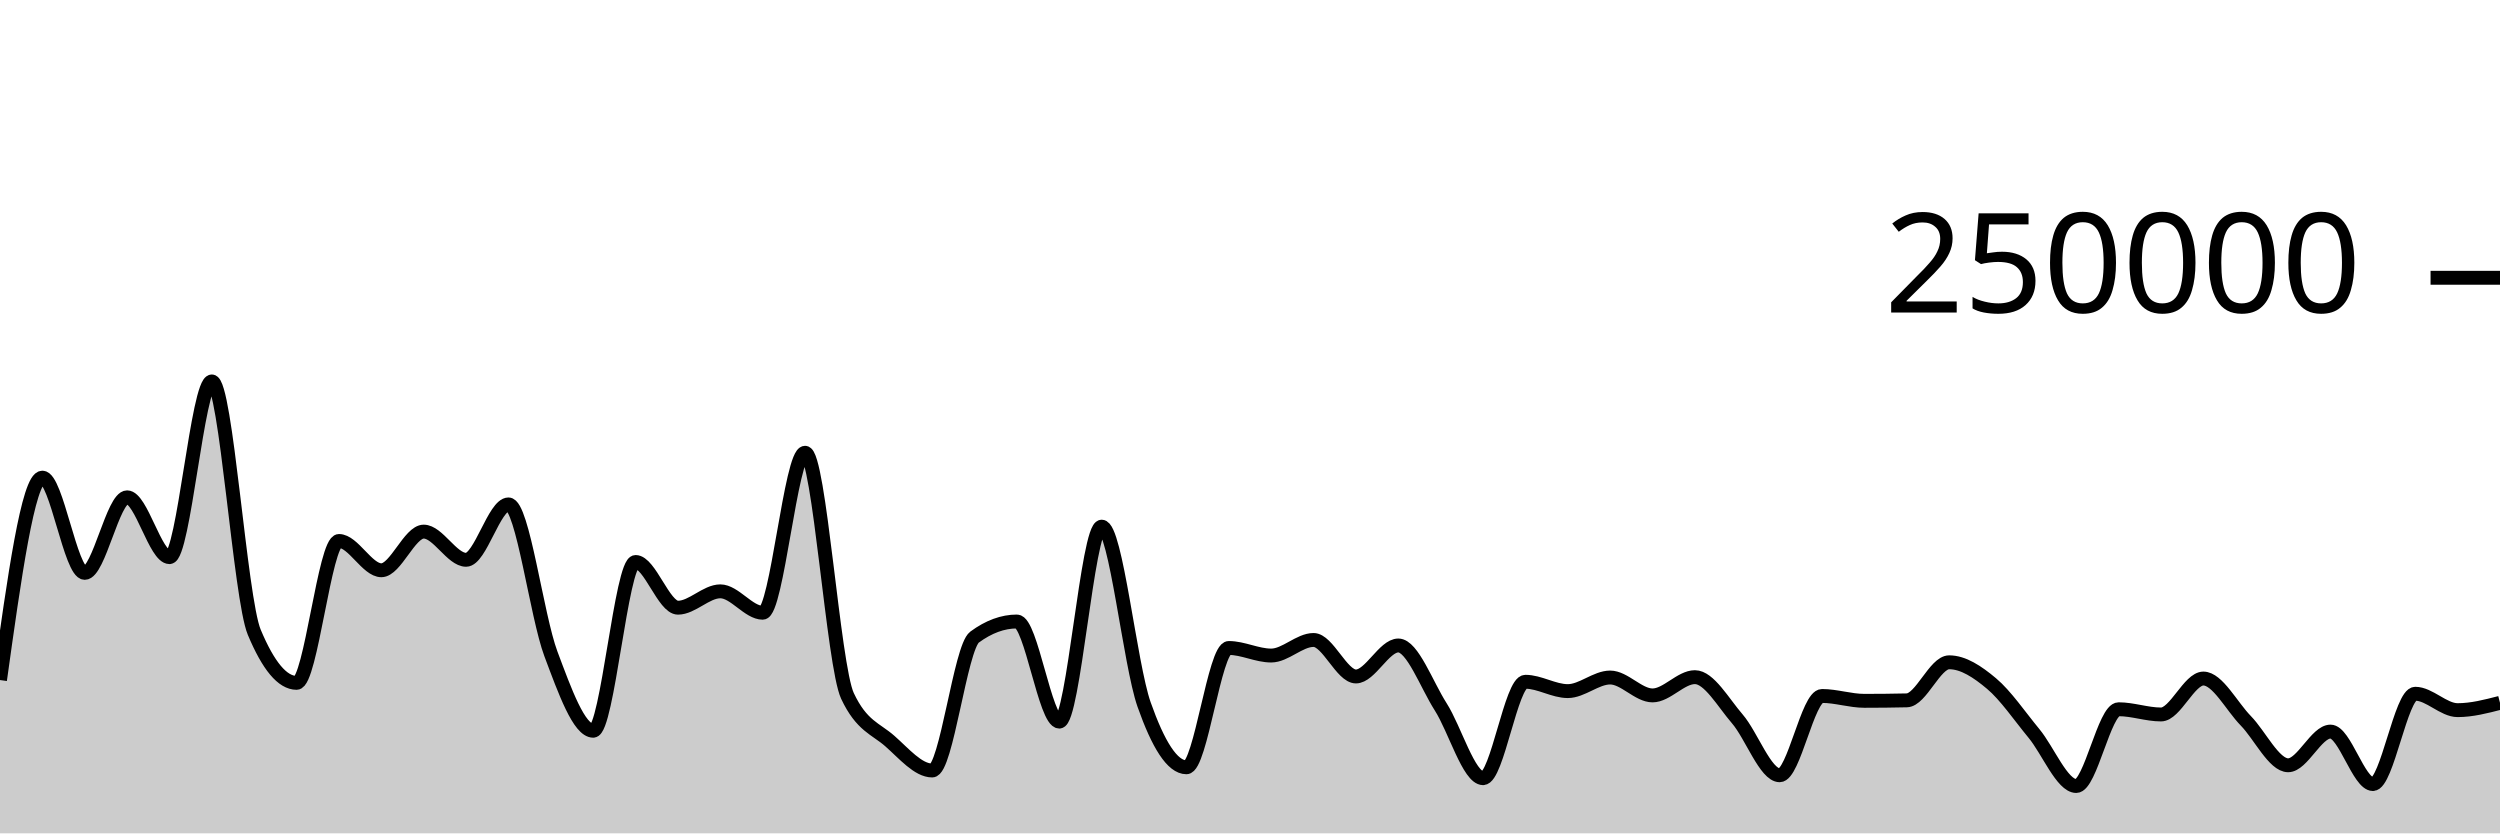
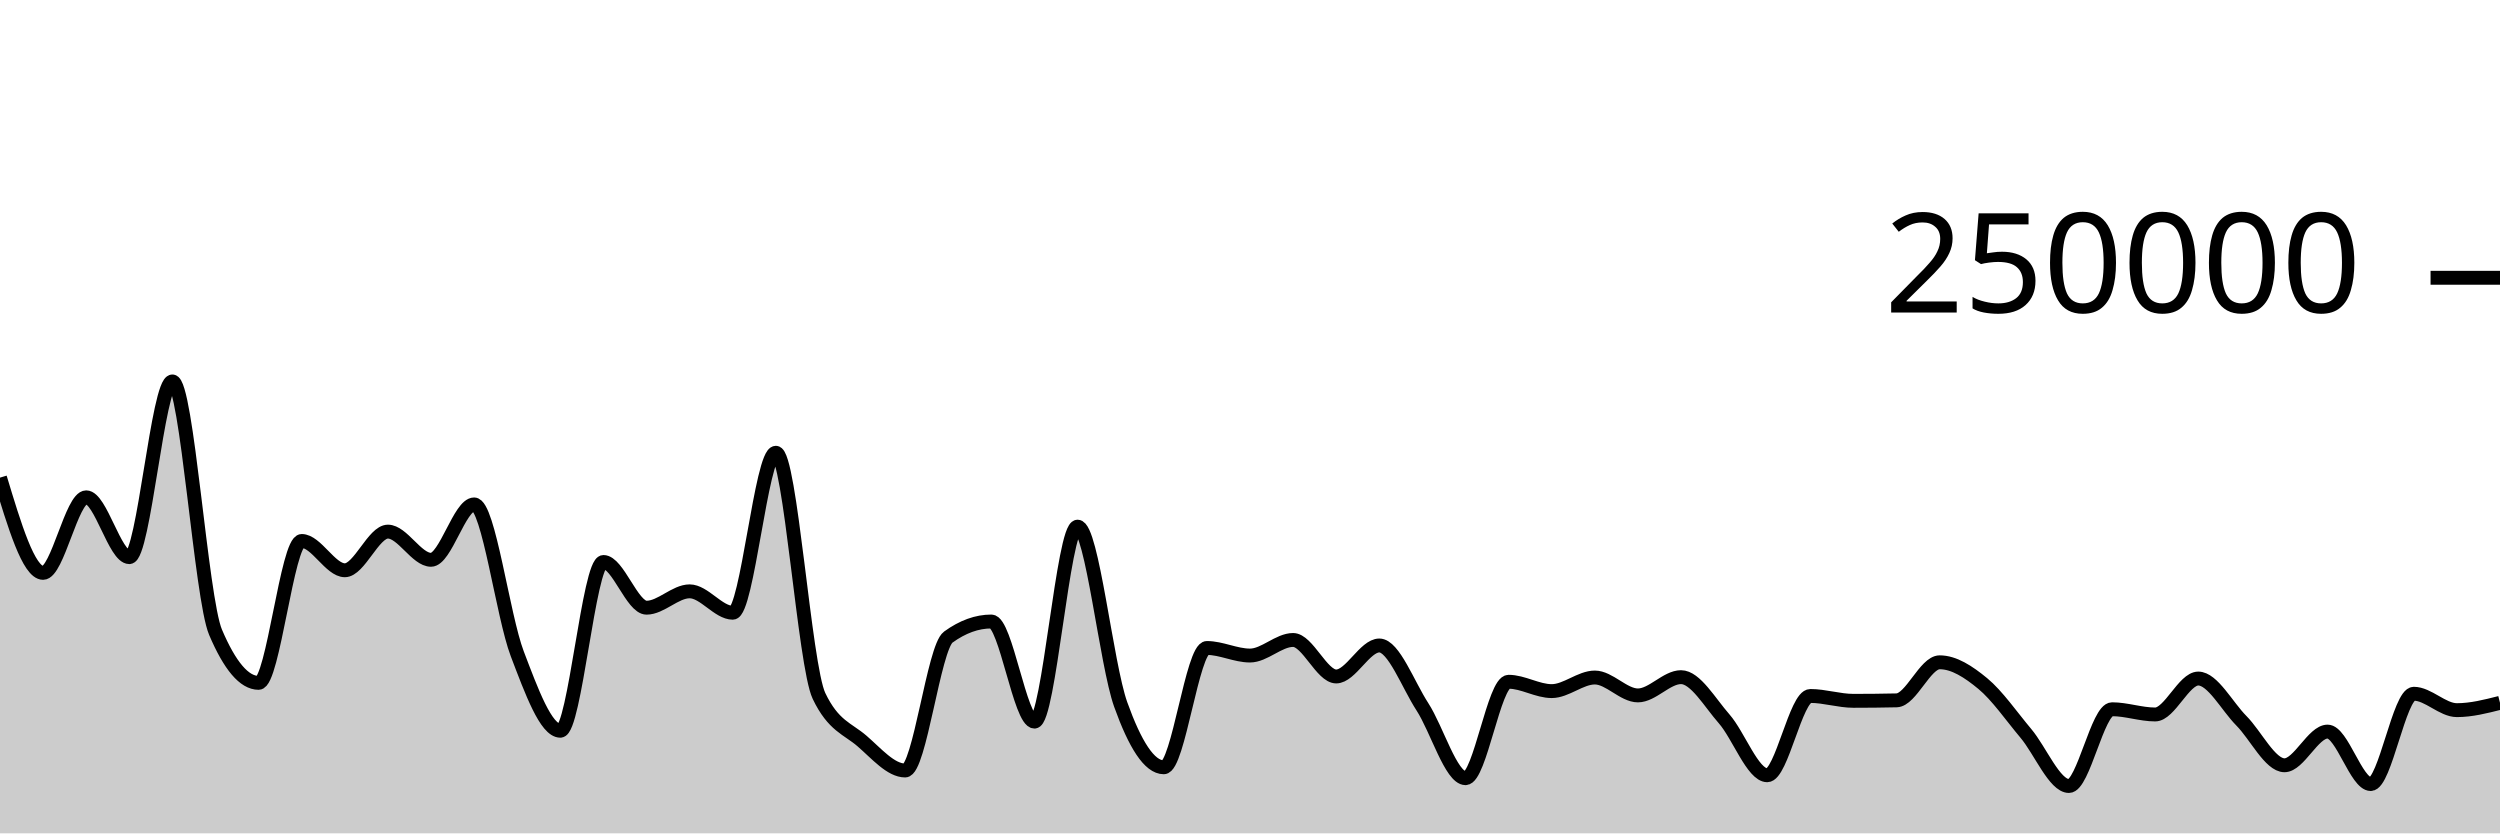
<svg xmlns="http://www.w3.org/2000/svg" viewBox="0 0 180 60">
  <g transform="translate(0,20)">
-     <path class="area" fill="rgba(0, 0, 0, 0.2)" d="M0,28.964C1.017,21.676,2.034,14.389,3.051,14.389C4.068,14.389,5.085,21.247,6.102,21.247C7.119,21.247,8.136,15.807,9.153,15.807C10.169,15.807,11.186,20.114,12.203,20.114C13.22,20.114,14.237,7.463,15.254,7.463C16.271,7.463,17.288,23.085,18.305,25.517C19.322,27.95,20.339,29.166,21.356,29.166C22.373,29.166,23.39,18.95,24.407,18.95C25.424,18.95,26.441,21.059,27.458,21.059C28.475,21.059,29.492,18.276,30.508,18.276C31.525,18.276,32.542,20.306,33.559,20.306C34.576,20.306,35.593,16.318,36.61,16.318C37.627,16.318,38.644,24.352,39.661,27.068C40.678,29.784,41.695,32.614,42.712,32.614C43.729,32.614,44.746,20.463,45.763,20.463C46.78,20.463,47.797,23.754,48.814,23.754C49.831,23.754,50.847,22.576,51.864,22.576C52.881,22.576,53.898,24.117,54.915,24.117C55.932,24.117,56.949,12.598,57.966,12.598C58.983,12.598,60,27.936,61.017,30.104C62.034,32.272,63.051,32.46,64.068,33.356C65.085,34.251,66.102,35.476,67.119,35.476C68.136,35.476,69.153,26.62,70.169,25.871C71.186,25.122,72.203,24.748,73.22,24.748C74.237,24.748,75.254,31.956,76.271,31.956C77.288,31.956,78.305,17.918,79.322,17.918C80.339,17.918,81.356,27.834,82.373,30.722C83.39,33.61,84.407,35.245,85.424,35.245C86.441,35.245,87.458,26.655,88.475,26.655C89.492,26.655,90.508,27.199,91.525,27.199C92.542,27.199,93.559,26.078,94.576,26.078C95.593,26.078,96.61,28.706,97.627,28.706C98.644,28.706,99.661,26.474,100.678,26.474C101.695,26.474,102.712,29.297,103.729,30.89C104.746,32.482,105.763,36.029,106.78,36.029C107.797,36.029,108.814,29.087,109.831,29.087C110.847,29.087,111.864,29.76,112.881,29.76C113.898,29.76,114.915,28.781,115.932,28.781C116.949,28.781,117.966,30.07,118.983,30.07C120,30.07,121.017,28.755,122.034,28.755C123.051,28.755,124.068,30.58,125.085,31.757C126.102,32.935,127.119,35.819,128.136,35.819C129.153,35.819,130.169,30.11,131.186,30.11C132.203,30.11,133.22,30.46,134.237,30.46C135.254,30.46,136.271,30.449,137.288,30.426C138.305,30.404,139.322,27.685,140.339,27.685C141.356,27.685,142.373,28.363,143.39,29.216C144.407,30.068,145.424,31.572,146.441,32.802C147.458,34.031,148.475,36.593,149.492,36.593C150.508,36.593,151.525,31.066,152.542,31.066C153.559,31.066,154.576,31.442,155.593,31.442C156.61,31.442,157.627,28.855,158.644,28.855C159.661,28.855,160.678,30.853,161.695,31.894C162.712,32.935,163.729,35.1,164.746,35.1C165.763,35.1,166.78,32.674,167.797,32.674C168.814,32.674,169.831,36.452,170.847,36.452C171.864,36.452,172.881,29.95,173.898,29.95C174.915,29.95,175.932,31.131,176.949,31.131C177.966,31.131,178.983,30.868,180,30.605L180,40C178.983,40,177.966,40,176.949,40C175.932,40,174.915,40,173.898,40C172.881,40,171.864,40,170.847,40C169.831,40,168.814,40,167.797,40C166.78,40,165.763,40,164.746,40C163.729,40,162.712,40,161.695,40C160.678,40,159.661,40,158.644,40C157.627,40,156.61,40,155.593,40C154.576,40,153.559,40,152.542,40C151.525,40,150.508,40,149.492,40C148.475,40,147.458,40,146.441,40C145.424,40,144.407,40,143.39,40C142.373,40,141.356,40,140.339,40C139.322,40,138.305,40,137.288,40C136.271,40,135.254,40,134.237,40C133.22,40,132.203,40,131.186,40C130.169,40,129.153,40,128.136,40C127.119,40,126.102,40,125.085,40C124.068,40,123.051,40,122.034,40C121.017,40,120,40,118.983,40C117.966,40,116.949,40,115.932,40C114.915,40,113.898,40,112.881,40C111.864,40,110.847,40,109.831,40C108.814,40,107.797,40,106.78,40C105.763,40,104.746,40,103.729,40C102.712,40,101.695,40,100.678,40C99.661,40,98.644,40,97.627,40C96.61,40,95.593,40,94.576,40C93.559,40,92.542,40,91.525,40C90.508,40,89.492,40,88.475,40C87.458,40,86.441,40,85.424,40C84.407,40,83.39,40,82.373,40C81.356,40,80.339,40,79.322,40C78.305,40,77.288,40,76.271,40C75.254,40,74.237,40,73.22,40C72.203,40,71.186,40,70.169,40C69.153,40,68.136,40,67.119,40C66.102,40,65.085,40,64.068,40C63.051,40,62.034,40,61.017,40C60,40,58.983,40,57.966,40C56.949,40,55.932,40,54.915,40C53.898,40,52.881,40,51.864,40C50.847,40,49.831,40,48.814,40C47.797,40,46.78,40,45.763,40C44.746,40,43.729,40,42.712,40C41.695,40,40.678,40,39.661,40C38.644,40,37.627,40,36.61,40C35.593,40,34.576,40,33.559,40C32.542,40,31.525,40,30.508,40C29.492,40,28.475,40,27.458,40C26.441,40,25.424,40,24.407,40C23.39,40,22.373,40,21.356,40C20.339,40,19.322,40,18.305,40C17.288,40,16.271,40,15.254,40C14.237,40,13.22,40,12.203,40C11.186,40,10.169,40,9.153,40C8.136,40,7.119,40,6.102,40C5.085,40,4.068,40,3.051,40C2.034,40,1.017,40,0,40Z" />
-     <path class="line" stroke="black" fill="none" d="M0,28.964C1.017,21.676,2.034,14.389,3.051,14.389C4.068,14.389,5.085,21.247,6.102,21.247C7.119,21.247,8.136,15.807,9.153,15.807C10.169,15.807,11.186,20.114,12.203,20.114C13.22,20.114,14.237,7.463,15.254,7.463C16.271,7.463,17.288,23.085,18.305,25.517C19.322,27.95,20.339,29.166,21.356,29.166C22.373,29.166,23.39,18.95,24.407,18.95C25.424,18.95,26.441,21.059,27.458,21.059C28.475,21.059,29.492,18.276,30.508,18.276C31.525,18.276,32.542,20.306,33.559,20.306C34.576,20.306,35.593,16.318,36.61,16.318C37.627,16.318,38.644,24.352,39.661,27.068C40.678,29.784,41.695,32.614,42.712,32.614C43.729,32.614,44.746,20.463,45.763,20.463C46.78,20.463,47.797,23.754,48.814,23.754C49.831,23.754,50.847,22.576,51.864,22.576C52.881,22.576,53.898,24.117,54.915,24.117C55.932,24.117,56.949,12.598,57.966,12.598C58.983,12.598,60,27.936,61.017,30.104C62.034,32.272,63.051,32.46,64.068,33.356C65.085,34.251,66.102,35.476,67.119,35.476C68.136,35.476,69.153,26.62,70.169,25.871C71.186,25.122,72.203,24.748,73.22,24.748C74.237,24.748,75.254,31.956,76.271,31.956C77.288,31.956,78.305,17.918,79.322,17.918C80.339,17.918,81.356,27.834,82.373,30.722C83.39,33.61,84.407,35.245,85.424,35.245C86.441,35.245,87.458,26.655,88.475,26.655C89.492,26.655,90.508,27.199,91.525,27.199C92.542,27.199,93.559,26.078,94.576,26.078C95.593,26.078,96.61,28.706,97.627,28.706C98.644,28.706,99.661,26.474,100.678,26.474C101.695,26.474,102.712,29.297,103.729,30.89C104.746,32.482,105.763,36.029,106.78,36.029C107.797,36.029,108.814,29.087,109.831,29.087C110.847,29.087,111.864,29.76,112.881,29.76C113.898,29.76,114.915,28.781,115.932,28.781C116.949,28.781,117.966,30.07,118.983,30.07C120,30.07,121.017,28.755,122.034,28.755C123.051,28.755,124.068,30.58,125.085,31.757C126.102,32.935,127.119,35.819,128.136,35.819C129.153,35.819,130.169,30.11,131.186,30.11C132.203,30.11,133.22,30.46,134.237,30.46C135.254,30.46,136.271,30.449,137.288,30.426C138.305,30.404,139.322,27.685,140.339,27.685C141.356,27.685,142.373,28.363,143.39,29.216C144.407,30.068,145.424,31.572,146.441,32.802C147.458,34.031,148.475,36.593,149.492,36.593C150.508,36.593,151.525,31.066,152.542,31.066C153.559,31.066,154.576,31.442,155.593,31.442C156.61,31.442,157.627,28.855,158.644,28.855C159.661,28.855,160.678,30.853,161.695,31.894C162.712,32.935,163.729,35.1,164.746,35.1C165.763,35.1,166.78,32.674,167.797,32.674C168.814,32.674,169.831,36.452,170.847,36.452C171.864,36.452,172.881,29.95,173.898,29.95C174.915,29.95,175.932,31.131,176.949,31.131C177.966,31.131,178.983,30.868,180,30.605" />
+     <path class="area" fill="rgba(0, 0, 0, 0.2)" d="M0,14.389C1.034,17.818,2.069,21.247,3.103,21.247C4.138,21.247,5.172,15.807,6.207,15.807C7.241,15.807,8.276,20.114,9.31,20.114C10.345,20.114,11.379,7.463,12.414,7.463C13.448,7.463,14.483,23.085,15.517,25.517C16.552,27.95,17.586,29.166,18.621,29.166C19.655,29.166,20.69,18.95,21.724,18.95C22.759,18.95,23.793,21.059,24.828,21.059C25.862,21.059,26.897,18.276,27.931,18.276C28.966,18.276,30,20.306,31.034,20.306C32.069,20.306,33.103,16.318,34.138,16.318C35.172,16.318,36.207,24.352,37.241,27.068C38.276,29.784,39.31,32.614,40.345,32.614C41.379,32.614,42.414,20.463,43.448,20.463C44.483,20.463,45.517,23.754,46.552,23.754C47.586,23.754,48.621,22.576,49.655,22.576C50.69,22.576,51.724,24.117,52.759,24.117C53.793,24.117,54.828,12.598,55.862,12.598C56.897,12.598,57.931,27.936,58.966,30.104C60,32.272,61.034,32.46,62.069,33.356C63.103,34.251,64.138,35.476,65.172,35.476C66.207,35.476,67.241,26.62,68.276,25.871C69.31,25.122,70.345,24.748,71.379,24.748C72.414,24.748,73.448,31.956,74.483,31.956C75.517,31.956,76.552,17.918,77.586,17.918C78.621,17.918,79.655,27.834,80.69,30.722C81.724,33.61,82.759,35.245,83.793,35.245C84.828,35.245,85.862,26.655,86.897,26.655C87.931,26.655,88.966,27.199,90,27.199C91.034,27.199,92.069,26.078,93.103,26.078C94.138,26.078,95.172,28.706,96.207,28.706C97.241,28.706,98.276,26.474,99.31,26.474C100.345,26.474,101.379,29.297,102.414,30.89C103.448,32.482,104.483,36.029,105.517,36.029C106.552,36.029,107.586,29.087,108.621,29.087C109.655,29.087,110.69,29.76,111.724,29.76C112.759,29.76,113.793,28.781,114.828,28.781C115.862,28.781,116.897,30.07,117.931,30.07C118.966,30.07,120,28.755,121.034,28.755C122.069,28.755,123.103,30.58,124.138,31.757C125.172,32.935,126.207,35.819,127.241,35.819C128.276,35.819,129.31,30.11,130.345,30.11C131.379,30.11,132.414,30.46,133.448,30.46C134.483,30.46,135.517,30.449,136.552,30.426C137.586,30.404,138.621,27.685,139.655,27.685C140.69,27.685,141.724,28.363,142.759,29.216C143.793,30.068,144.828,31.572,145.862,32.802C146.897,34.031,147.931,36.593,148.966,36.593C150,36.593,151.034,31.066,152.069,31.066C153.103,31.066,154.138,31.442,155.172,31.442C156.207,31.442,157.241,28.855,158.276,28.855C159.31,28.855,160.345,30.853,161.379,31.894C162.414,32.935,163.448,35.1,164.483,35.1C165.517,35.1,166.552,32.674,167.586,32.674C168.621,32.674,169.655,36.452,170.69,36.452C171.724,36.452,172.759,29.95,173.793,29.95C174.828,29.95,175.862,31.131,176.897,31.131C177.931,31.131,178.966,30.868,180,30.605L180,40C178.966,40,177.931,40,176.897,40C175.862,40,174.828,40,173.793,40C172.759,40,171.724,40,170.69,40C169.655,40,168.621,40,167.586,40C166.552,40,165.517,40,164.483,40C163.448,40,162.414,40,161.379,40C160.345,40,159.31,40,158.276,40C157.241,40,156.207,40,155.172,40C154.138,40,153.103,40,152.069,40C151.034,40,150,40,148.966,40C147.931,40,146.897,40,145.862,40C144.828,40,143.793,40,142.759,40C141.724,40,140.69,40,139.655,40C138.621,40,137.586,40,136.552,40C135.517,40,134.483,40,133.448,40C132.414,40,131.379,40,130.345,40C129.31,40,128.276,40,127.241,40C126.207,40,125.172,40,124.138,40C123.103,40,122.069,40,121.034,40C120,40,118.966,40,117.931,40C116.897,40,115.862,40,114.828,40C113.793,40,112.759,40,111.724,40C110.69,40,109.655,40,108.621,40C107.586,40,106.552,40,105.517,40C104.483,40,103.448,40,102.414,40C101.379,40,100.345,40,99.31,40C98.276,40,97.241,40,96.207,40C95.172,40,94.138,40,93.103,40C92.069,40,91.034,40,90,40C88.966,40,87.931,40,86.897,40C85.862,40,84.828,40,83.793,40C82.759,40,81.724,40,80.69,40C79.655,40,78.621,40,77.586,40C76.552,40,75.517,40,74.483,40C73.448,40,72.414,40,71.379,40C70.345,40,69.31,40,68.276,40C67.241,40,66.207,40,65.172,40C64.138,40,63.103,40,62.069,40C61.034,40,60,40,58.966,40C57.931,40,56.897,40,55.862,40C54.828,40,53.793,40,52.759,40C51.724,40,50.69,40,49.655,40C48.621,40,47.586,40,46.552,40C45.517,40,44.483,40,43.448,40C42.414,40,41.379,40,40.345,40C39.31,40,38.276,40,37.241,40C36.207,40,35.172,40,34.138,40C33.103,40,32.069,40,31.034,40C30,40,28.966,40,27.931,40C26.897,40,25.862,40,24.828,40C23.793,40,22.759,40,21.724,40C20.69,40,19.655,40,18.621,40C17.586,40,16.552,40,15.517,40C14.483,40,13.448,40,12.414,40C11.379,40,10.345,40,9.31,40C8.276,40,7.241,40,6.207,40C5.172,40,4.138,40,3.103,40C2.069,40,1.034,40,0,40Z" />
+     <path class="line" stroke="black" fill="none" d="M0,14.389C1.034,17.818,2.069,21.247,3.103,21.247C4.138,21.247,5.172,15.807,6.207,15.807C7.241,15.807,8.276,20.114,9.31,20.114C10.345,20.114,11.379,7.463,12.414,7.463C13.448,7.463,14.483,23.085,15.517,25.517C16.552,27.95,17.586,29.166,18.621,29.166C19.655,29.166,20.69,18.95,21.724,18.95C22.759,18.95,23.793,21.059,24.828,21.059C25.862,21.059,26.897,18.276,27.931,18.276C28.966,18.276,30,20.306,31.034,20.306C32.069,20.306,33.103,16.318,34.138,16.318C35.172,16.318,36.207,24.352,37.241,27.068C38.276,29.784,39.31,32.614,40.345,32.614C41.379,32.614,42.414,20.463,43.448,20.463C44.483,20.463,45.517,23.754,46.552,23.754C47.586,23.754,48.621,22.576,49.655,22.576C50.69,22.576,51.724,24.117,52.759,24.117C53.793,24.117,54.828,12.598,55.862,12.598C56.897,12.598,57.931,27.936,58.966,30.104C60,32.272,61.034,32.46,62.069,33.356C63.103,34.251,64.138,35.476,65.172,35.476C66.207,35.476,67.241,26.62,68.276,25.871C69.31,25.122,70.345,24.748,71.379,24.748C72.414,24.748,73.448,31.956,74.483,31.956C75.517,31.956,76.552,17.918,77.586,17.918C78.621,17.918,79.655,27.834,80.69,30.722C81.724,33.61,82.759,35.245,83.793,35.245C84.828,35.245,85.862,26.655,86.897,26.655C87.931,26.655,88.966,27.199,90,27.199C91.034,27.199,92.069,26.078,93.103,26.078C94.138,26.078,95.172,28.706,96.207,28.706C97.241,28.706,98.276,26.474,99.31,26.474C100.345,26.474,101.379,29.297,102.414,30.89C103.448,32.482,104.483,36.029,105.517,36.029C106.552,36.029,107.586,29.087,108.621,29.087C109.655,29.087,110.69,29.76,111.724,29.76C112.759,29.76,113.793,28.781,114.828,28.781C115.862,28.781,116.897,30.07,117.931,30.07C118.966,30.07,120,28.755,121.034,28.755C122.069,28.755,123.103,30.58,124.138,31.757C125.172,32.935,126.207,35.819,127.241,35.819C128.276,35.819,129.31,30.11,130.345,30.11C131.379,30.11,132.414,30.46,133.448,30.46C134.483,30.46,135.517,30.449,136.552,30.426C137.586,30.404,138.621,27.685,139.655,27.685C140.69,27.685,141.724,28.363,142.759,29.216C143.793,30.068,144.828,31.572,145.862,32.802C146.897,34.031,147.931,36.593,148.966,36.593C150,36.593,151.034,31.066,152.069,31.066C153.103,31.066,154.138,31.442,155.172,31.442C156.207,31.442,157.241,28.855,158.276,28.855C159.31,28.855,160.345,30.853,161.379,31.894C162.414,32.935,163.448,35.1,164.483,35.1C165.517,35.1,166.552,32.674,167.586,32.674C168.621,32.674,169.655,36.452,170.69,36.452C171.724,36.452,172.759,29.95,173.793,29.95C174.828,29.95,175.862,31.131,176.897,31.131C177.931,31.131,178.966,30.868,180,30.605" />
    <path class="axis-ceiling" stroke-width="1" stroke="black" fill="none" d="M175,0L180,0" />
    <text class="axis-ceiling-label" font-family="sans-serif" text-anchor="end" font-size="10px" x="170" y="2.5">250000</text>
  </g>
</svg>
